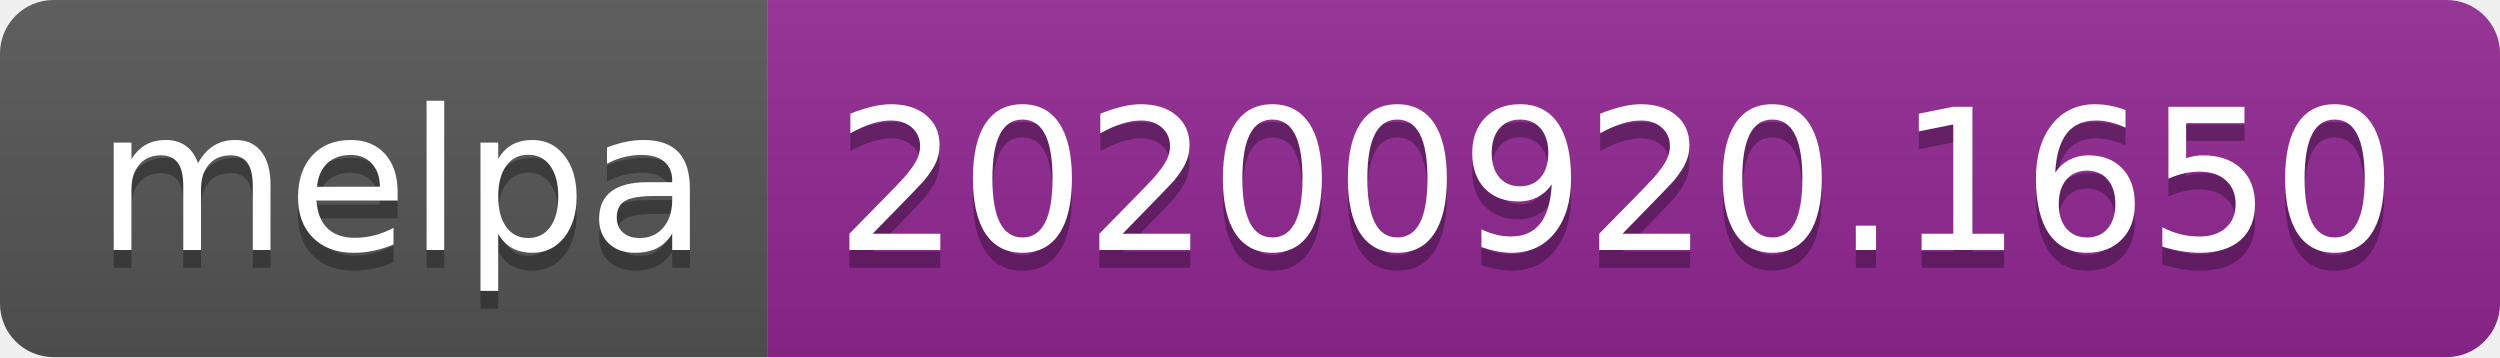
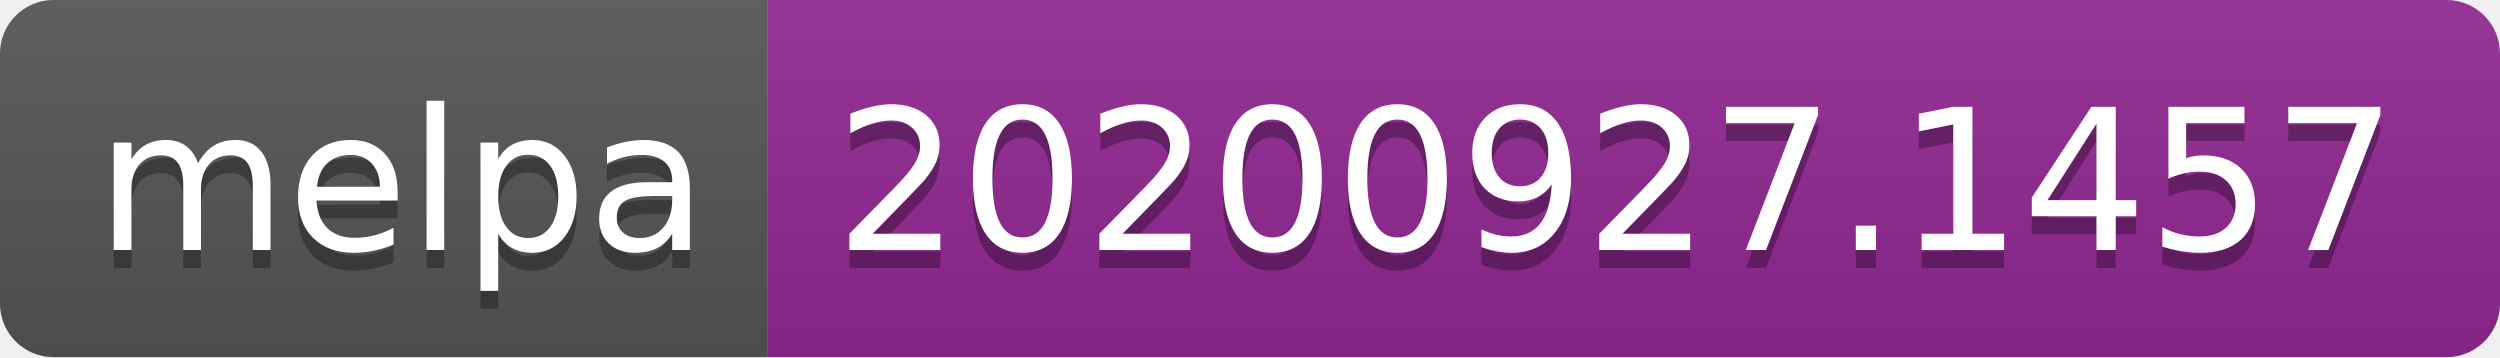
- <svg xmlns="http://www.w3.org/2000/svg" width="140" height="20" role="img" aria-label="melpa: 20200920.1650">
+ <svg xmlns="http://www.w3.org/2000/svg" width="140" height="20" role="img" aria-label="melpa: 20200927.1457">
  <linearGradient id="s" x2="0" y2="100%">
    <stop offset="0" stop-color="#bbb" stop-opacity=".1" />
    <stop offset="1" stop-opacity=".1" />
  </linearGradient>
  <clipPath id="r">
    <rect width="140" height="20" rx="3" fill="#fff" />
  </clipPath>
  <g clip-path="url(#r)">
    <rect width="43" height="20" fill="#555" />
    <rect x="43" width="97" height="20" fill="#922793" />
    <rect width="140" height="20" fill="url(#s)" />
  </g>
  <g fill="#fff" text-anchor="middle" font-family="Verdana,Geneva,DejaVu Sans,sans-serif" text-rendering="geometricPrecision" font-size="110">
    <text aria-hidden="true" x="225" y="150" fill="#010101" fill-opacity=".3" transform="scale(.1)" textLength="330">melpa</text>
    <text x="225" y="140" transform="scale(.1)" fill="#fff" textLength="330">melpa</text>
-     <text aria-hidden="true" x="905" y="150" fill="#010101" fill-opacity=".3" transform="scale(.1)" textLength="870">20200920.1650</text>
-     <text x="905" y="140" transform="scale(.1)" fill="#fff" textLength="870">20200920.1650</text>
+     <text aria-hidden="true" x="905" y="150" fill="#010101" fill-opacity=".3" transform="scale(.1)" textLength="870">20200927.1457</text>
+     <text x="905" y="140" transform="scale(.1)" fill="#fff" textLength="870">20200927.1457</text>
  </g>
</svg>
